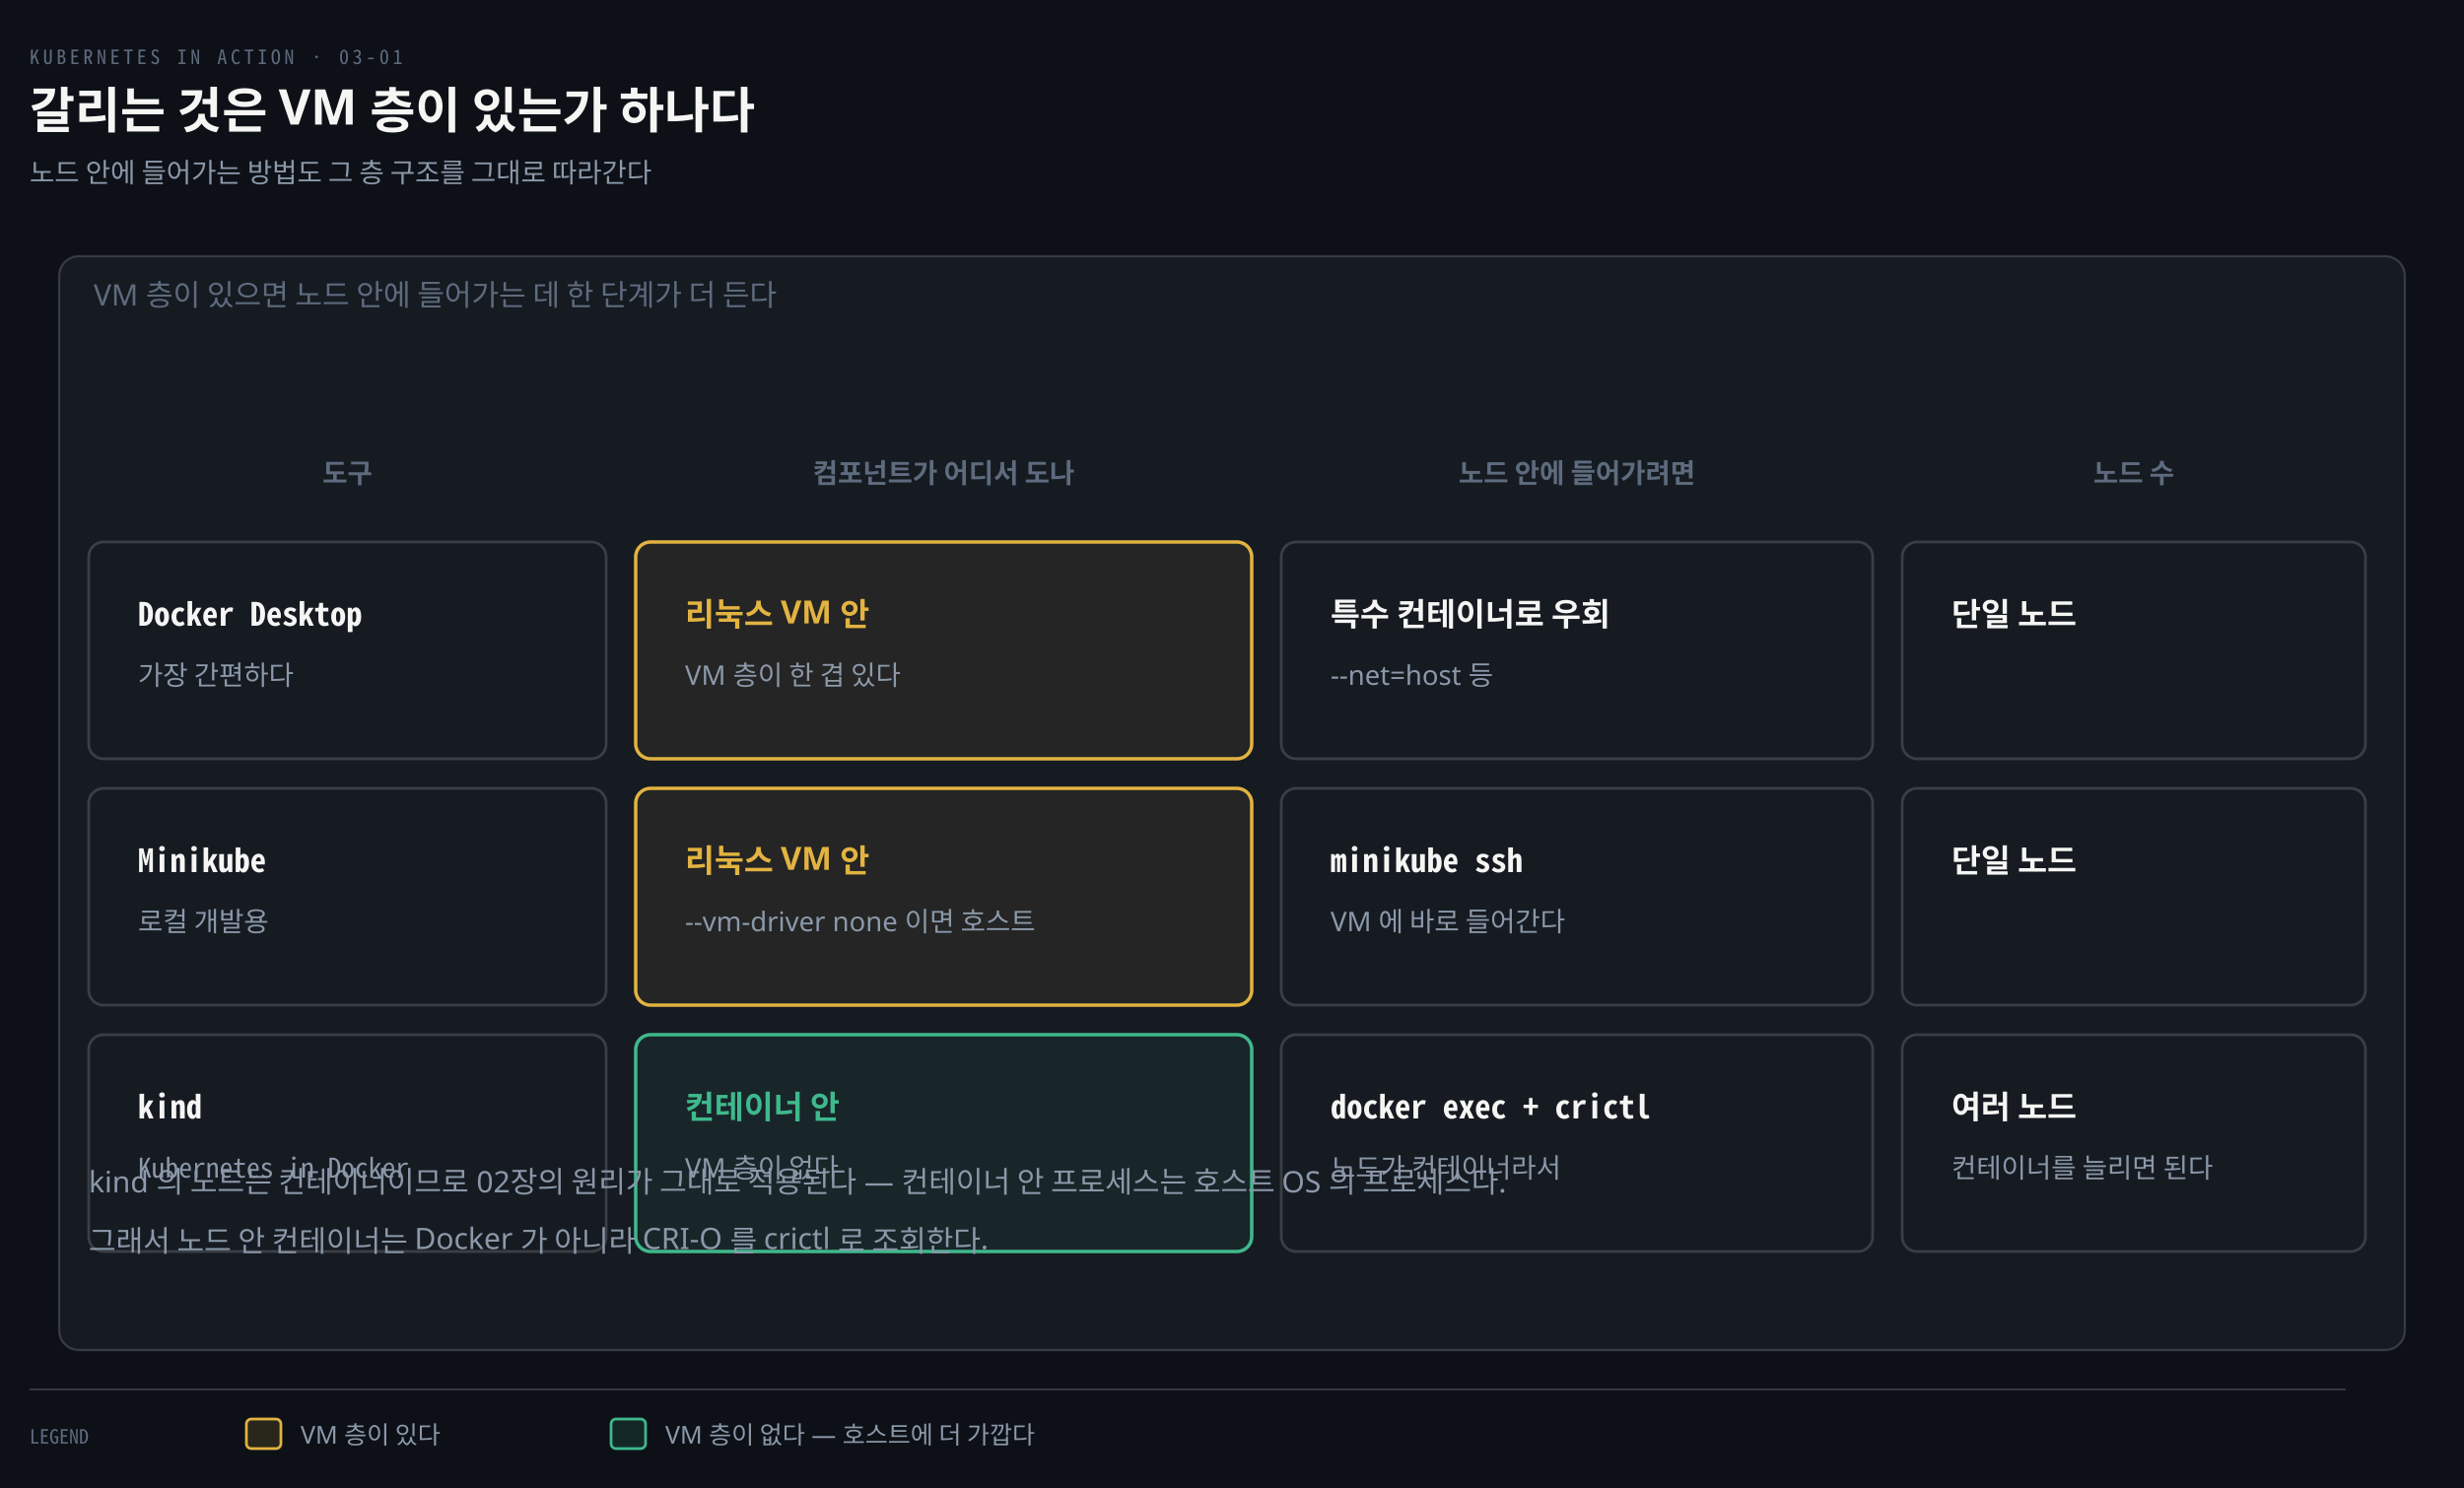
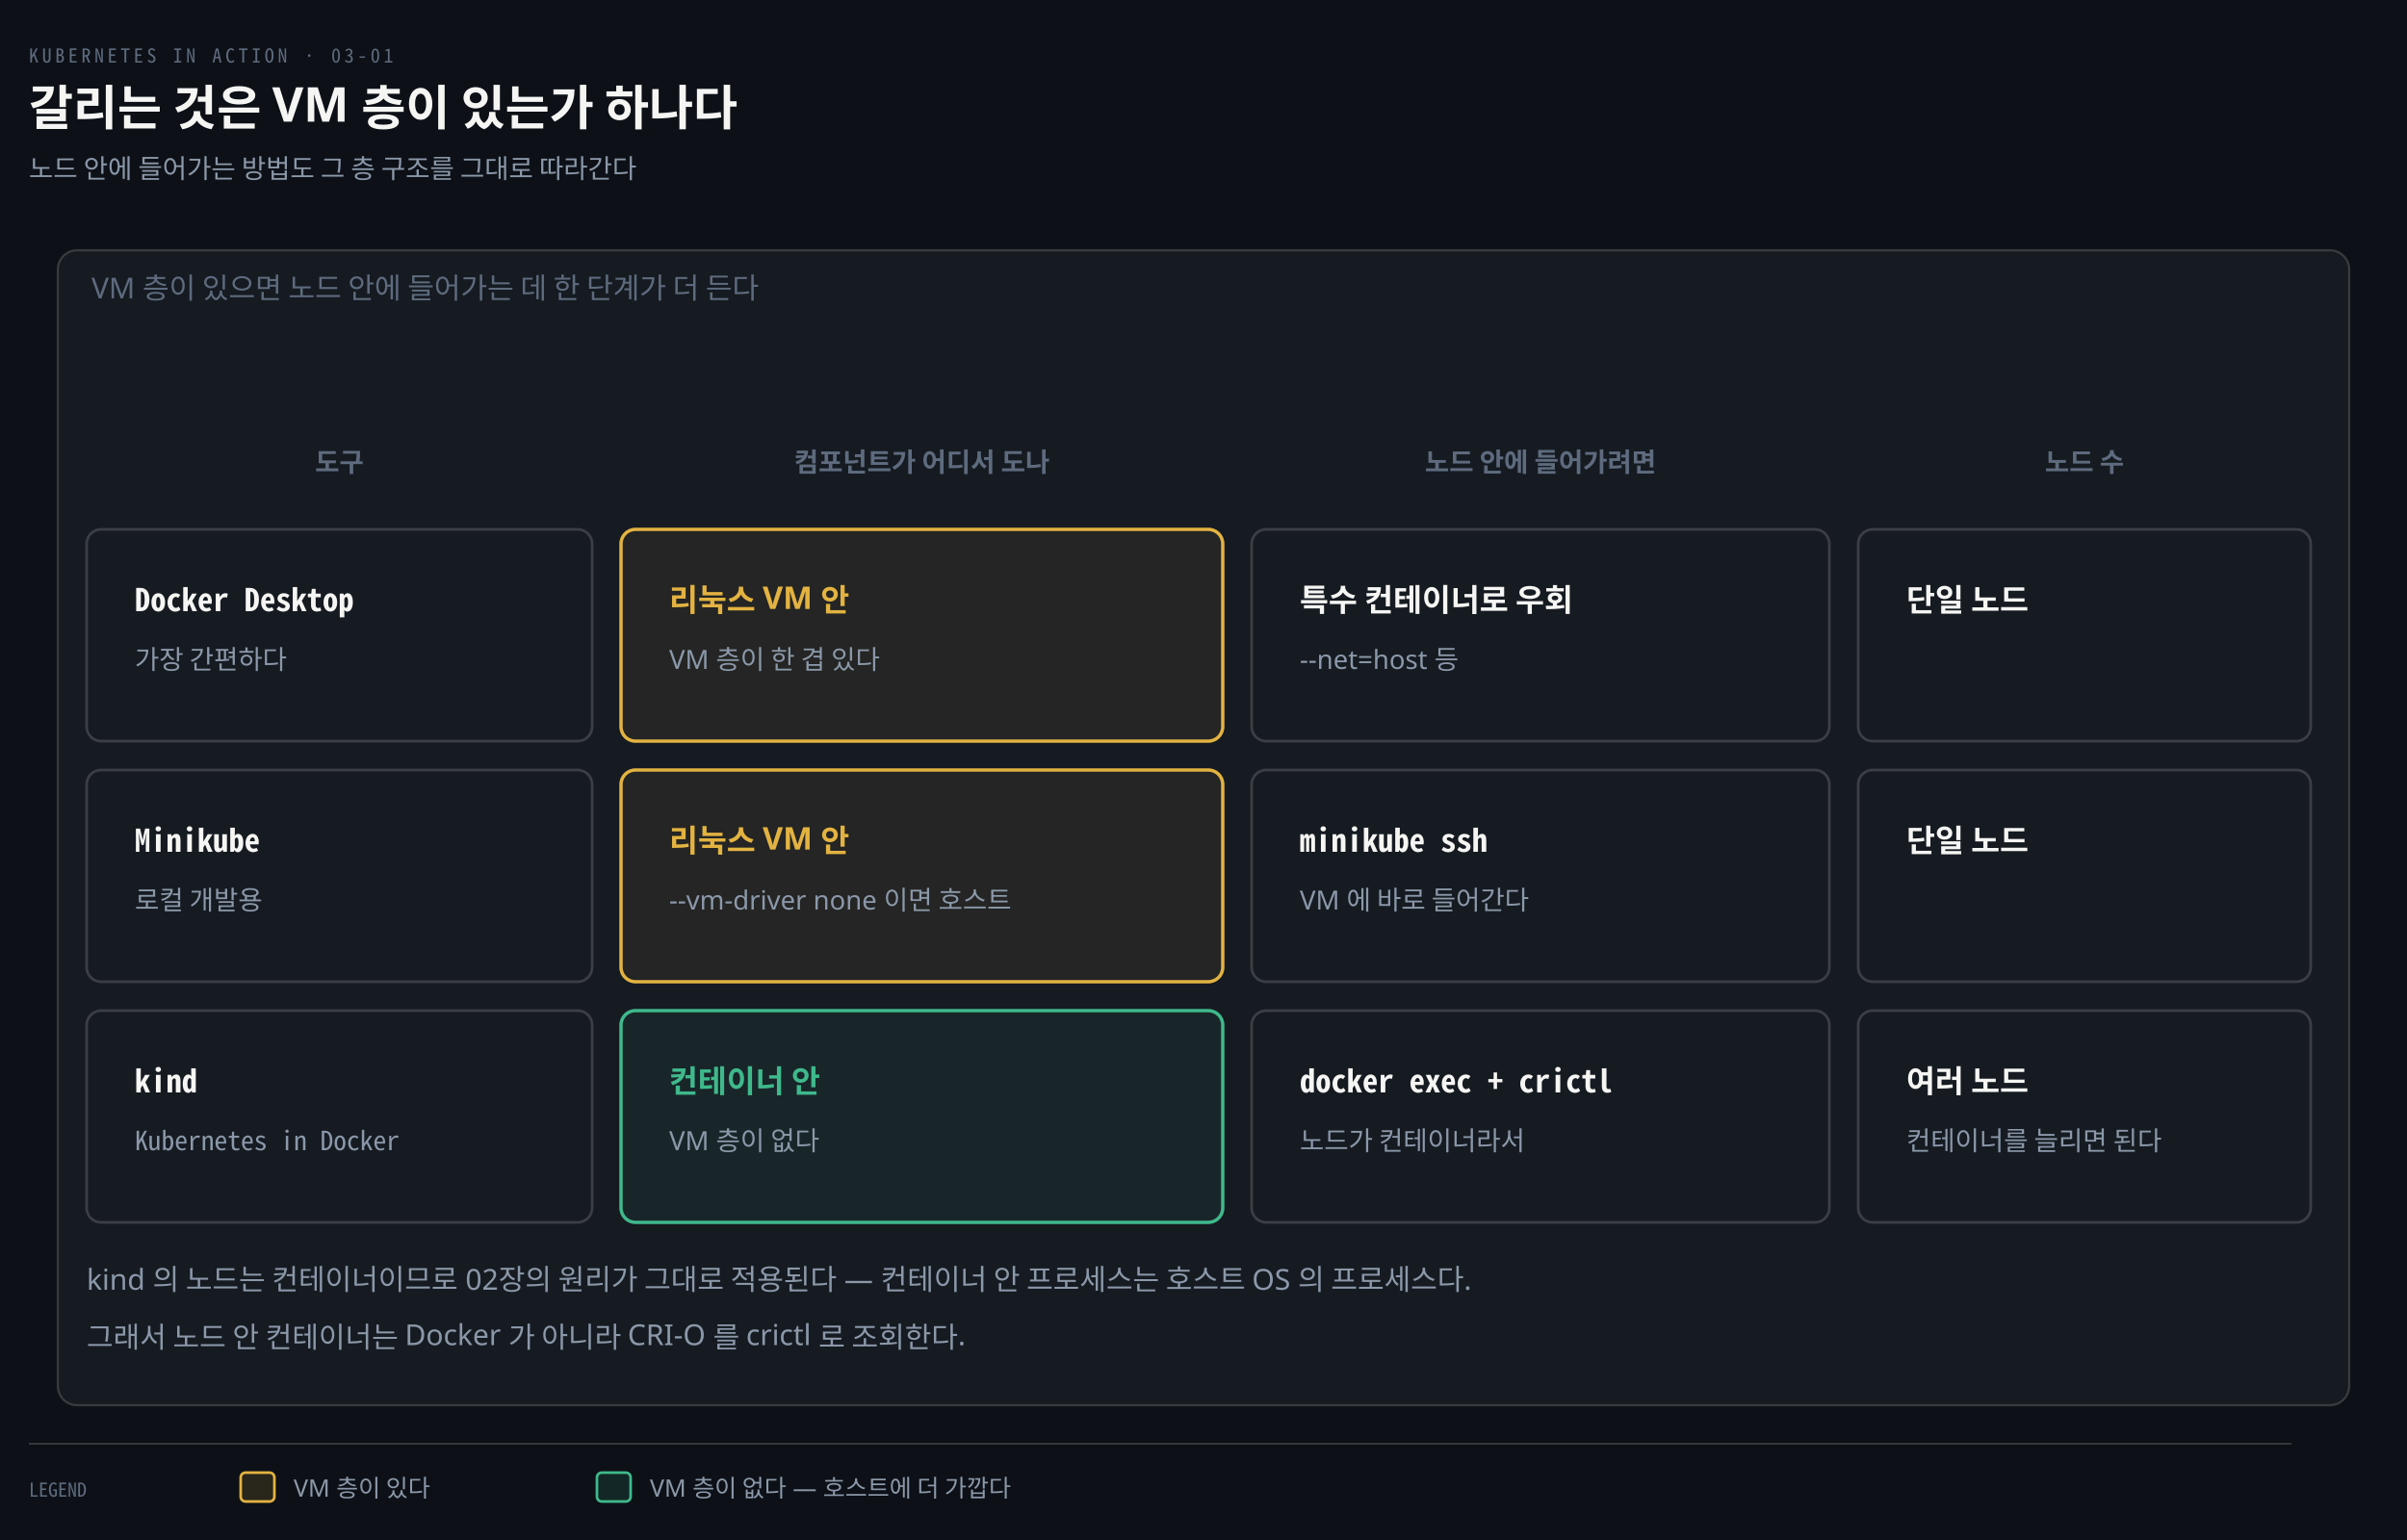
- <svg xmlns="http://www.w3.org/2000/svg" viewBox="0 0 1000 604" width="100%" role="img" aria-labelledby="dt dd">
+ <svg xmlns="http://www.w3.org/2000/svg" viewBox="0 0 1000 640" width="100%" role="img" aria-labelledby="dt dd">
  <defs>
    <marker id="ar" viewBox="0 0 8 8" refX="7" refY="4" markerWidth="6.5" markerHeight="6.5" orient="auto">
      <path d="M0 0 L8 4 L0 8 z" fill="#8B98A9" />
    </marker>
    <marker id="ok" viewBox="0 0 8 8" refX="7" refY="4" markerWidth="6.5" markerHeight="6.5" orient="auto">
      <path d="M0 0 L8 4 L0 8 z" fill="#3FB98C" />
    </marker>
    <marker id="warn" viewBox="0 0 8 8" refX="7" refY="4" markerWidth="6.5" markerHeight="6.5" orient="auto">
      <path d="M0 0 L8 4 L0 8 z" fill="#E3B341" />
    </marker>
    <marker id="bad" viewBox="0 0 8 8" refX="7" refY="4" markerWidth="6.5" markerHeight="6.5" orient="auto">
      <path d="M0 0 L8 4 L0 8 z" fill="#F0616D" />
    </marker>
    <marker id="info" viewBox="0 0 8 8" refX="7" refY="4" markerWidth="6.5" markerHeight="6.5" orient="auto">
      <path d="M0 0 L8 4 L0 8 z" fill="#6A95D8" />
    </marker>
    <marker id="acc" viewBox="0 0 8 8" refX="7" refY="4" markerWidth="6.5" markerHeight="6.5" orient="auto">
      <path d="M0 0 L8 4 L0 8 z" fill="#F08A59" />
    </marker>
    <marker id="soft" viewBox="0 0 8 8" refX="7" refY="4" markerWidth="6.5" markerHeight="6.5" orient="auto">
      <path d="M0 0 L8 4 L0 8 z" fill="#5E6B7E" />
    </marker>
  </defs>
-   <rect width="1000" height="604" fill="#0D1117" />
+   <rect width="1000" height="640" fill="#0D1117" />
  <text x="12" y="26" font-family="'Geist Mono','Noto Sans Mono CJK KR',monospace" font-size="8" letter-spacing="0.18em" fill="#5E6B7E">KUBERNETES IN ACTION · 03-01</text>
  <text x="12" y="52" font-family="'Geist','Apple SD Gothic Neo','Noto Sans KR','Malgun Gothic',sans-serif" font-size="20" font-weight="600" fill="#F5F5F3">갈리는 것은 VM 층이 있는가 하나다</text>
  <text x="12" y="74" font-family="'Geist','Apple SD Gothic Neo','Noto Sans KR','Malgun Gothic',sans-serif" font-size="11" fill="#8B98A9">노드 안에 들어가는 방법도 그 층 구조를 그대로 따라간다</text>
-   <rect x="24" y="104" width="952" height="444" rx="8" fill="#161B22" stroke="rgba(191,192,192,0.22)" stroke-width="0.9" />
+   <rect x="24" y="104" width="952" height="480" rx="8" fill="#161B22" stroke="rgba(191,192,192,0.22)" stroke-width="0.9" />
  <text x="38" y="124" text-anchor="start" font-family="'Geist','Apple SD Gothic Neo','Noto Sans KR','Malgun Gothic',sans-serif" font-size="12" font-weight="400" fill="#5E6B7E">VM 층이 있으면 노드 안에 들어가는 데 한 단계가 더 든다</text>
  <text x="141" y="196" text-anchor="middle" font-family="'Geist','Apple SD Gothic Neo','Noto Sans KR','Malgun Gothic',sans-serif" font-size="11" font-weight="600" fill="#5E6B7E">도구</text>
  <text x="383" y="196" text-anchor="middle" font-family="'Geist','Apple SD Gothic Neo','Noto Sans KR','Malgun Gothic',sans-serif" font-size="11" font-weight="600" fill="#5E6B7E">컴포넌트가 어디서 도나</text>
  <text x="640" y="196" text-anchor="middle" font-family="'Geist','Apple SD Gothic Neo','Noto Sans KR','Malgun Gothic',sans-serif" font-size="11" font-weight="600" fill="#5E6B7E">노드 안에 들어가려면</text>
  <text x="866" y="196" text-anchor="middle" font-family="'Geist','Apple SD Gothic Neo','Noto Sans KR','Malgun Gothic',sans-serif" font-size="11" font-weight="600" fill="#5E6B7E">노드 수</text>
  <rect x="36" y="220" width="210" height="88" rx="6" fill="#161B22" stroke="rgba(191,192,192,0.22)" stroke-width="1.1" />
  <text x="56" y="254" text-anchor="start" font-family="'Geist Mono','Noto Sans Mono CJK KR',monospace" font-size="13" font-weight="600" fill="#F5F5F3">Docker Desktop</text>
  <text x="56" y="278" text-anchor="start" font-family="'Geist','Apple SD Gothic Neo','Noto Sans KR','Malgun Gothic',sans-serif" font-size="11" font-weight="400" fill="#8B98A9">가장 간편하다</text>
  <rect x="258" y="220" width="250" height="88" rx="6" fill="#E3B34112" stroke="#E3B341" stroke-width="1.4" />
  <text x="278" y="254" text-anchor="start" font-family="'Geist','Apple SD Gothic Neo','Noto Sans KR','Malgun Gothic',sans-serif" font-size="13" font-weight="600" fill="#E3B341">리눅스 VM 안</text>
  <text x="278" y="278" text-anchor="start" font-family="'Geist','Apple SD Gothic Neo','Noto Sans KR','Malgun Gothic',sans-serif" font-size="11" font-weight="400" fill="#8B98A9">VM 층이 한 겹 있다</text>
  <rect x="520" y="220" width="240" height="88" rx="6" fill="#161B22" stroke="rgba(191,192,192,0.22)" stroke-width="1.1" />
  <text x="540" y="254" text-anchor="start" font-family="'Geist','Apple SD Gothic Neo','Noto Sans KR','Malgun Gothic',sans-serif" font-size="13" font-weight="600" fill="#F5F5F3">특수 컨테이너로 우회</text>
  <text x="540" y="278" text-anchor="start" font-family="'Geist','Apple SD Gothic Neo','Noto Sans KR','Malgun Gothic',sans-serif" font-size="11" font-weight="400" fill="#8B98A9">--net=host 등</text>
  <rect x="772" y="220" width="188" height="88" rx="6" fill="#161B22" stroke="rgba(191,192,192,0.22)" stroke-width="1.1" />
  <text x="792" y="254" text-anchor="start" font-family="'Geist','Apple SD Gothic Neo','Noto Sans KR','Malgun Gothic',sans-serif" font-size="13" font-weight="600" fill="#F5F5F3">단일 노드</text>
  <text x="792" y="278" text-anchor="start" font-family="'Geist Mono','Noto Sans Mono CJK KR',monospace" font-size="11" font-weight="400" fill="#8B98A9" />
  <rect x="36" y="320" width="210" height="88" rx="6" fill="#161B22" stroke="rgba(191,192,192,0.22)" stroke-width="1.1" />
  <text x="56" y="354" text-anchor="start" font-family="'Geist Mono','Noto Sans Mono CJK KR',monospace" font-size="13" font-weight="600" fill="#F5F5F3">Minikube</text>
  <text x="56" y="378" text-anchor="start" font-family="'Geist','Apple SD Gothic Neo','Noto Sans KR','Malgun Gothic',sans-serif" font-size="11" font-weight="400" fill="#8B98A9">로컬 개발용</text>
  <rect x="258" y="320" width="250" height="88" rx="6" fill="#E3B34112" stroke="#E3B341" stroke-width="1.4" />
  <text x="278" y="354" text-anchor="start" font-family="'Geist','Apple SD Gothic Neo','Noto Sans KR','Malgun Gothic',sans-serif" font-size="13" font-weight="600" fill="#E3B341">리눅스 VM 안</text>
  <text x="278" y="378" text-anchor="start" font-family="'Geist','Apple SD Gothic Neo','Noto Sans KR','Malgun Gothic',sans-serif" font-size="11" font-weight="400" fill="#8B98A9">--vm-driver none 이면 호스트</text>
  <rect x="520" y="320" width="240" height="88" rx="6" fill="#161B22" stroke="rgba(191,192,192,0.22)" stroke-width="1.1" />
  <text x="540" y="354" text-anchor="start" font-family="'Geist Mono','Noto Sans Mono CJK KR',monospace" font-size="13" font-weight="600" fill="#F5F5F3">minikube ssh</text>
  <text x="540" y="378" text-anchor="start" font-family="'Geist','Apple SD Gothic Neo','Noto Sans KR','Malgun Gothic',sans-serif" font-size="11" font-weight="400" fill="#8B98A9">VM 에 바로 들어간다</text>
  <rect x="772" y="320" width="188" height="88" rx="6" fill="#161B22" stroke="rgba(191,192,192,0.22)" stroke-width="1.1" />
  <text x="792" y="354" text-anchor="start" font-family="'Geist','Apple SD Gothic Neo','Noto Sans KR','Malgun Gothic',sans-serif" font-size="13" font-weight="600" fill="#F5F5F3">단일 노드</text>
  <text x="792" y="378" text-anchor="start" font-family="'Geist Mono','Noto Sans Mono CJK KR',monospace" font-size="11" font-weight="400" fill="#8B98A9" />
  <rect x="36" y="420" width="210" height="88" rx="6" fill="#161B22" stroke="rgba(191,192,192,0.22)" stroke-width="1.1" />
  <text x="56" y="454" text-anchor="start" font-family="'Geist Mono','Noto Sans Mono CJK KR',monospace" font-size="13" font-weight="600" fill="#F5F5F3">kind</text>
  <text x="56" y="478" text-anchor="start" font-family="'Geist Mono','Noto Sans Mono CJK KR',monospace" font-size="11" font-weight="400" fill="#8B98A9">Kubernetes in Docker</text>
  <rect x="258" y="420" width="250" height="88" rx="6" fill="#3FB98C12" stroke="#3FB98C" stroke-width="1.4" />
  <text x="278" y="454" text-anchor="start" font-family="'Geist','Apple SD Gothic Neo','Noto Sans KR','Malgun Gothic',sans-serif" font-size="13" font-weight="600" fill="#3FB98C">컨테이너 안</text>
  <text x="278" y="478" text-anchor="start" font-family="'Geist','Apple SD Gothic Neo','Noto Sans KR','Malgun Gothic',sans-serif" font-size="11" font-weight="400" fill="#8B98A9">VM 층이 없다</text>
  <rect x="520" y="420" width="240" height="88" rx="6" fill="#161B22" stroke="rgba(191,192,192,0.22)" stroke-width="1.1" />
  <text x="540" y="454" text-anchor="start" font-family="'Geist Mono','Noto Sans Mono CJK KR',monospace" font-size="13" font-weight="600" fill="#F5F5F3">docker exec + crictl</text>
  <text x="540" y="478" text-anchor="start" font-family="'Geist','Apple SD Gothic Neo','Noto Sans KR','Malgun Gothic',sans-serif" font-size="11" font-weight="400" fill="#8B98A9">노드가 컨테이너라서</text>
  <rect x="772" y="420" width="188" height="88" rx="6" fill="#161B22" stroke="rgba(191,192,192,0.22)" stroke-width="1.1" />
  <text x="792" y="454" text-anchor="start" font-family="'Geist','Apple SD Gothic Neo','Noto Sans KR','Malgun Gothic',sans-serif" font-size="13" font-weight="600" fill="#F5F5F3">여러 노드</text>
  <text x="792" y="478" text-anchor="start" font-family="'Geist','Apple SD Gothic Neo','Noto Sans KR','Malgun Gothic',sans-serif" font-size="11" font-weight="400" fill="#8B98A9">컨테이너를 늘리면 된다</text>
-   <text x="36" y="484" text-anchor="start" font-family="'Geist','Apple SD Gothic Neo','Noto Sans KR','Malgun Gothic',sans-serif" font-size="12" font-weight="400" fill="#8B98A9">kind 의 노드는 컨테이너이므로 02장의 원리가 그대로 적용된다 — 컨테이너 안 프로세스는 호스트 OS 의 프로세스다.</text>
-   <text x="36" y="508" text-anchor="start" font-family="'Geist','Apple SD Gothic Neo','Noto Sans KR','Malgun Gothic',sans-serif" font-size="12" font-weight="400" fill="#8B98A9">그래서 노드 안 컨테이너는 Docker 가 아니라 CRI-O 를 crictl 로 조회한다.</text>
-   <line x1="12" y1="564" x2="952" y2="564" stroke="rgba(191,192,192,0.22)" stroke-width="0.8" />
-   <text x="12" y="586" text-anchor="start" font-family="'Geist Mono','Noto Sans Mono CJK KR',monospace" font-size="8" font-weight="400" fill="#5E6B7E">LEGEND</text>
-   <rect x="100" y="576" width="14" height="12" rx="2" fill="#E3B34122" stroke="#E3B341" stroke-width="1.1" />
-   <text x="122" y="586" text-anchor="start" font-family="'Geist','Apple SD Gothic Neo','Noto Sans KR','Malgun Gothic',sans-serif" font-size="10" font-weight="400" fill="#8B98A9">VM 층이 있다</text>
-   <rect x="248" y="576" width="14" height="12" rx="2" fill="#3FB98C22" stroke="#3FB98C" stroke-width="1.1" />
-   <text x="270" y="586" text-anchor="start" font-family="'Geist','Apple SD Gothic Neo','Noto Sans KR','Malgun Gothic',sans-serif" font-size="10" font-weight="400" fill="#8B98A9">VM 층이 없다 — 호스트에 더 가깝다</text>
+   <text x="36" y="536" text-anchor="start" font-family="'Geist','Apple SD Gothic Neo','Noto Sans KR','Malgun Gothic',sans-serif" font-size="12" font-weight="400" fill="#8B98A9">kind 의 노드는 컨테이너이므로 02장의 원리가 그대로 적용된다 — 컨테이너 안 프로세스는 호스트 OS 의 프로세스다.</text>
+   <text x="36" y="560" text-anchor="start" font-family="'Geist','Apple SD Gothic Neo','Noto Sans KR','Malgun Gothic',sans-serif" font-size="12" font-weight="400" fill="#8B98A9">그래서 노드 안 컨테이너는 Docker 가 아니라 CRI-O 를 crictl 로 조회한다.</text>
+   <line x1="12" y1="600" x2="952" y2="600" stroke="rgba(191,192,192,0.22)" stroke-width="0.8" />
+   <text x="12" y="622" text-anchor="start" font-family="'Geist Mono','Noto Sans Mono CJK KR',monospace" font-size="8" font-weight="400" fill="#5E6B7E">LEGEND</text>
+   <rect x="100" y="612" width="14" height="12" rx="2" fill="#E3B34122" stroke="#E3B341" stroke-width="1.1" />
+   <text x="122" y="622" text-anchor="start" font-family="'Geist','Apple SD Gothic Neo','Noto Sans KR','Malgun Gothic',sans-serif" font-size="10" font-weight="400" fill="#8B98A9">VM 층이 있다</text>
+   <rect x="248" y="612" width="14" height="12" rx="2" fill="#3FB98C22" stroke="#3FB98C" stroke-width="1.1" />
+   <text x="270" y="622" text-anchor="start" font-family="'Geist','Apple SD Gothic Neo','Noto Sans KR','Malgun Gothic',sans-serif" font-size="10" font-weight="400" fill="#8B98A9">VM 층이 없다 — 호스트에 더 가깝다</text>
</svg>
